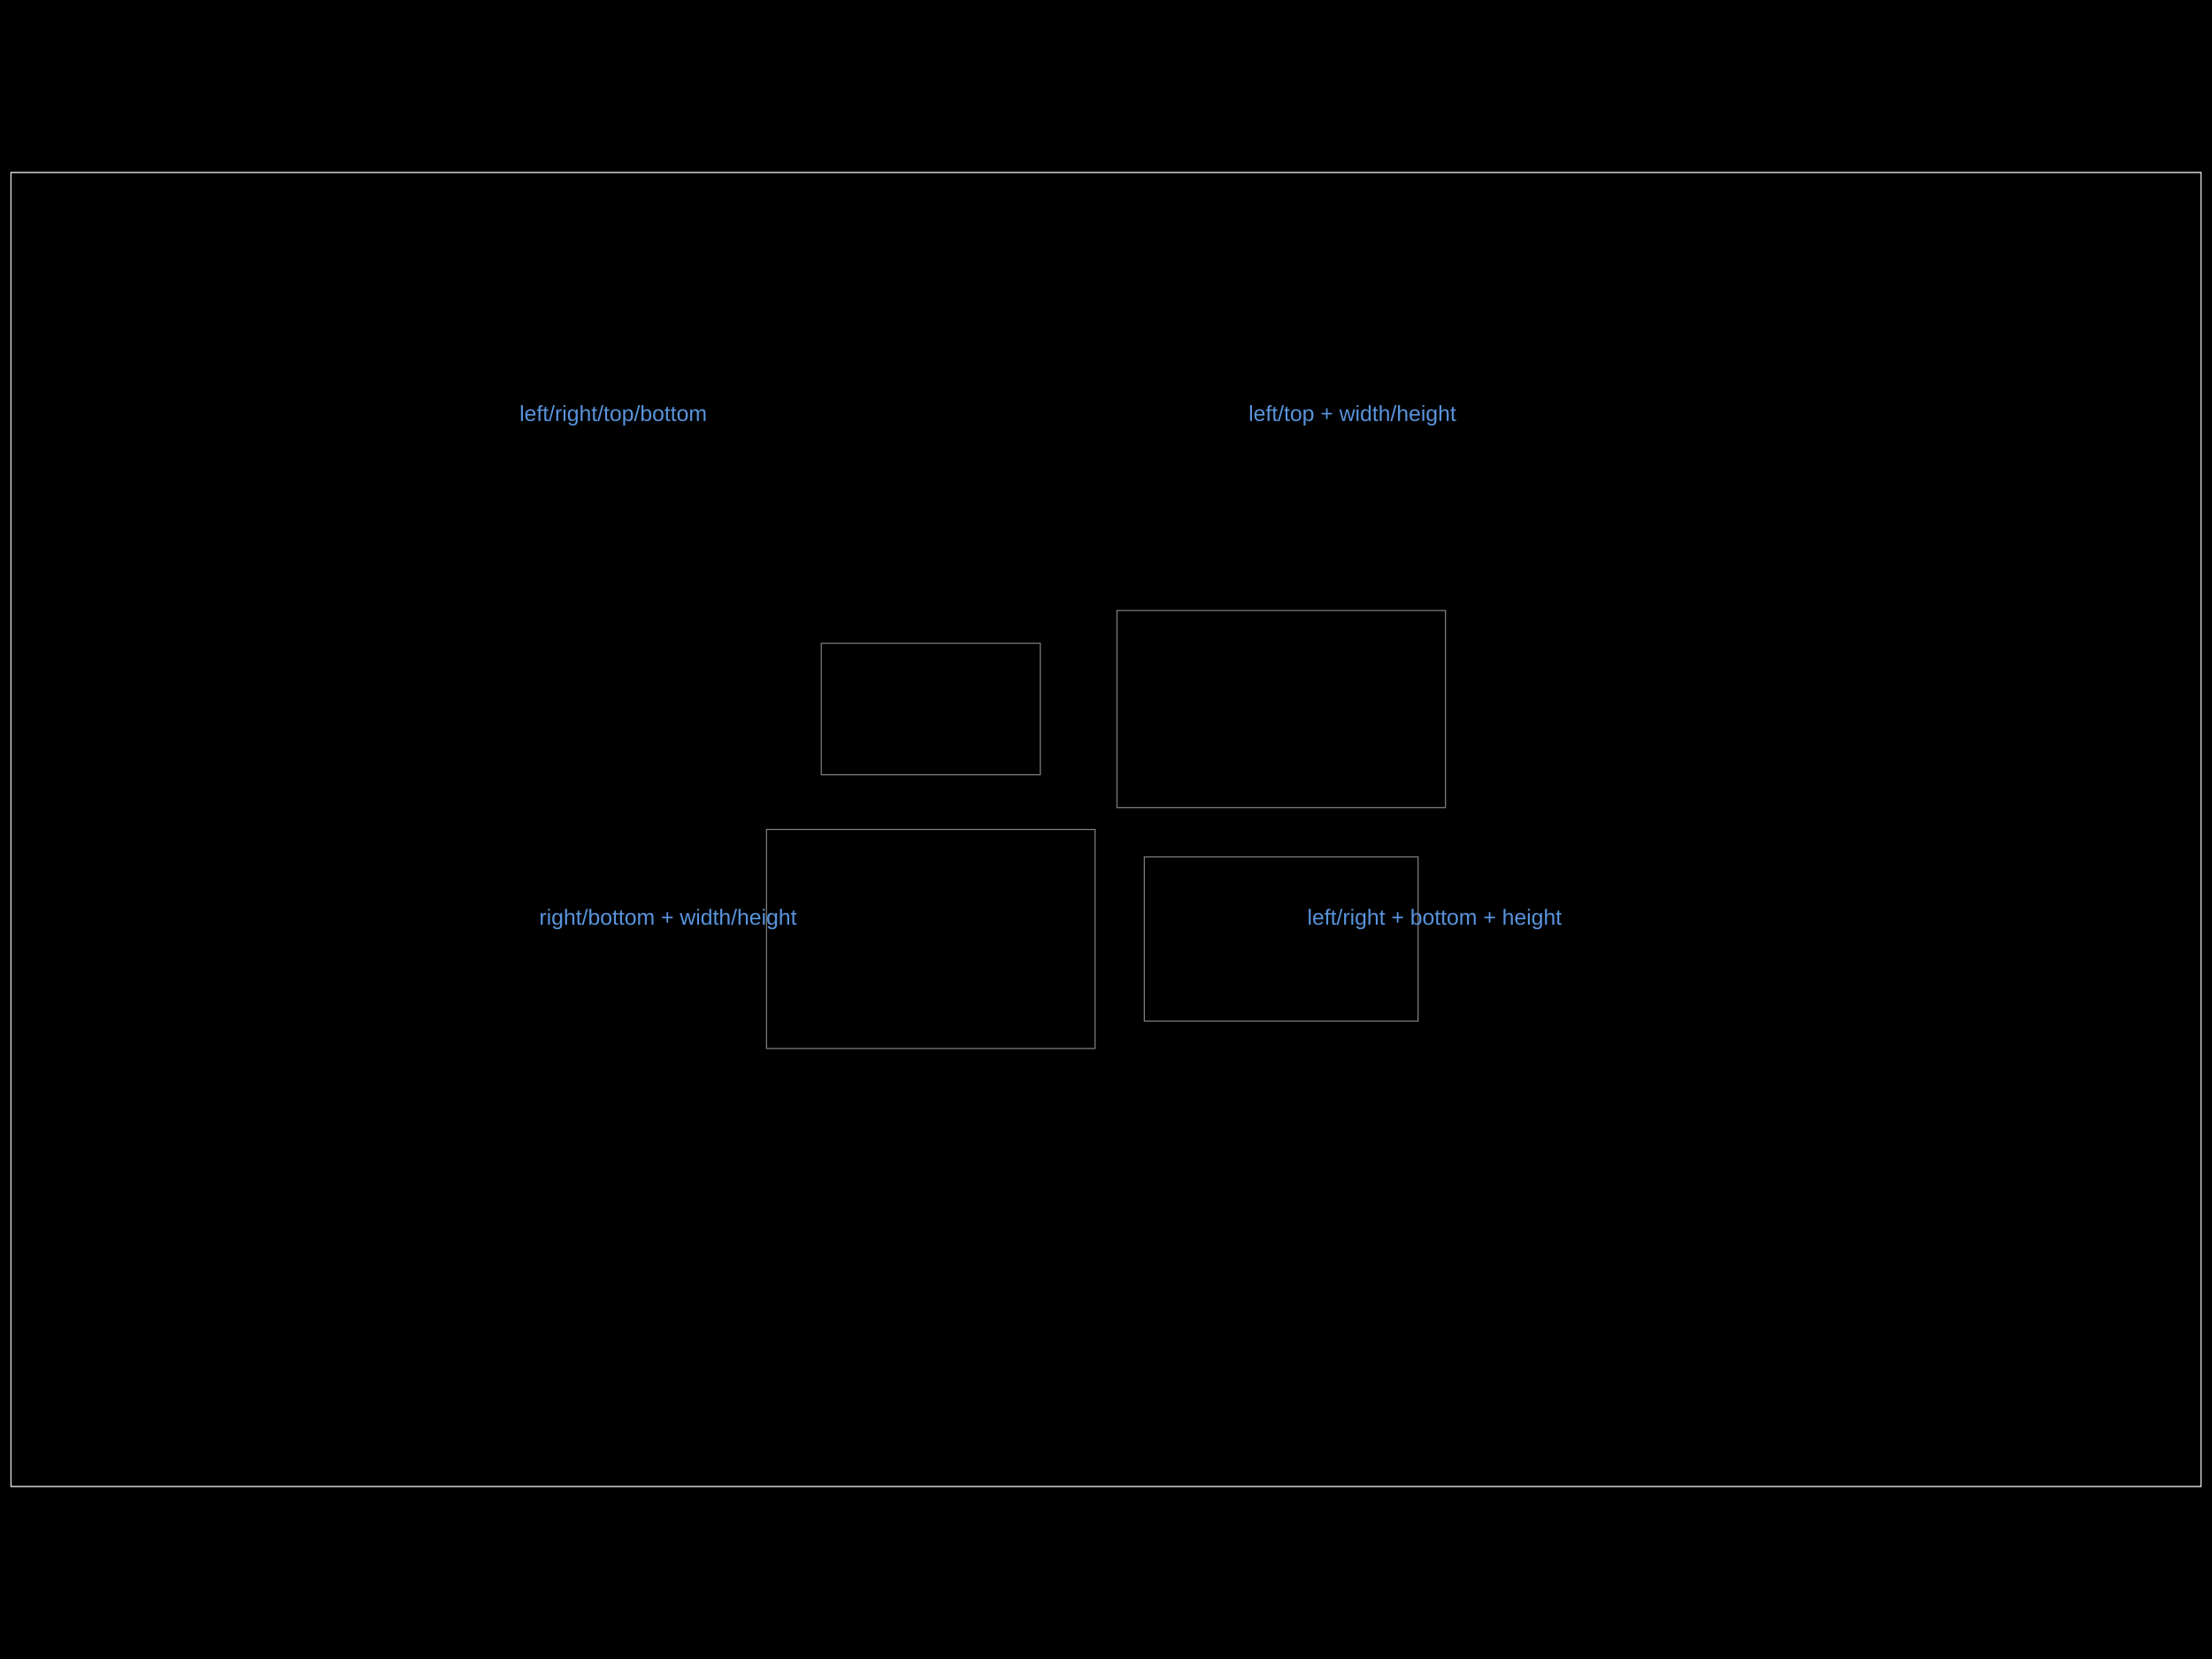
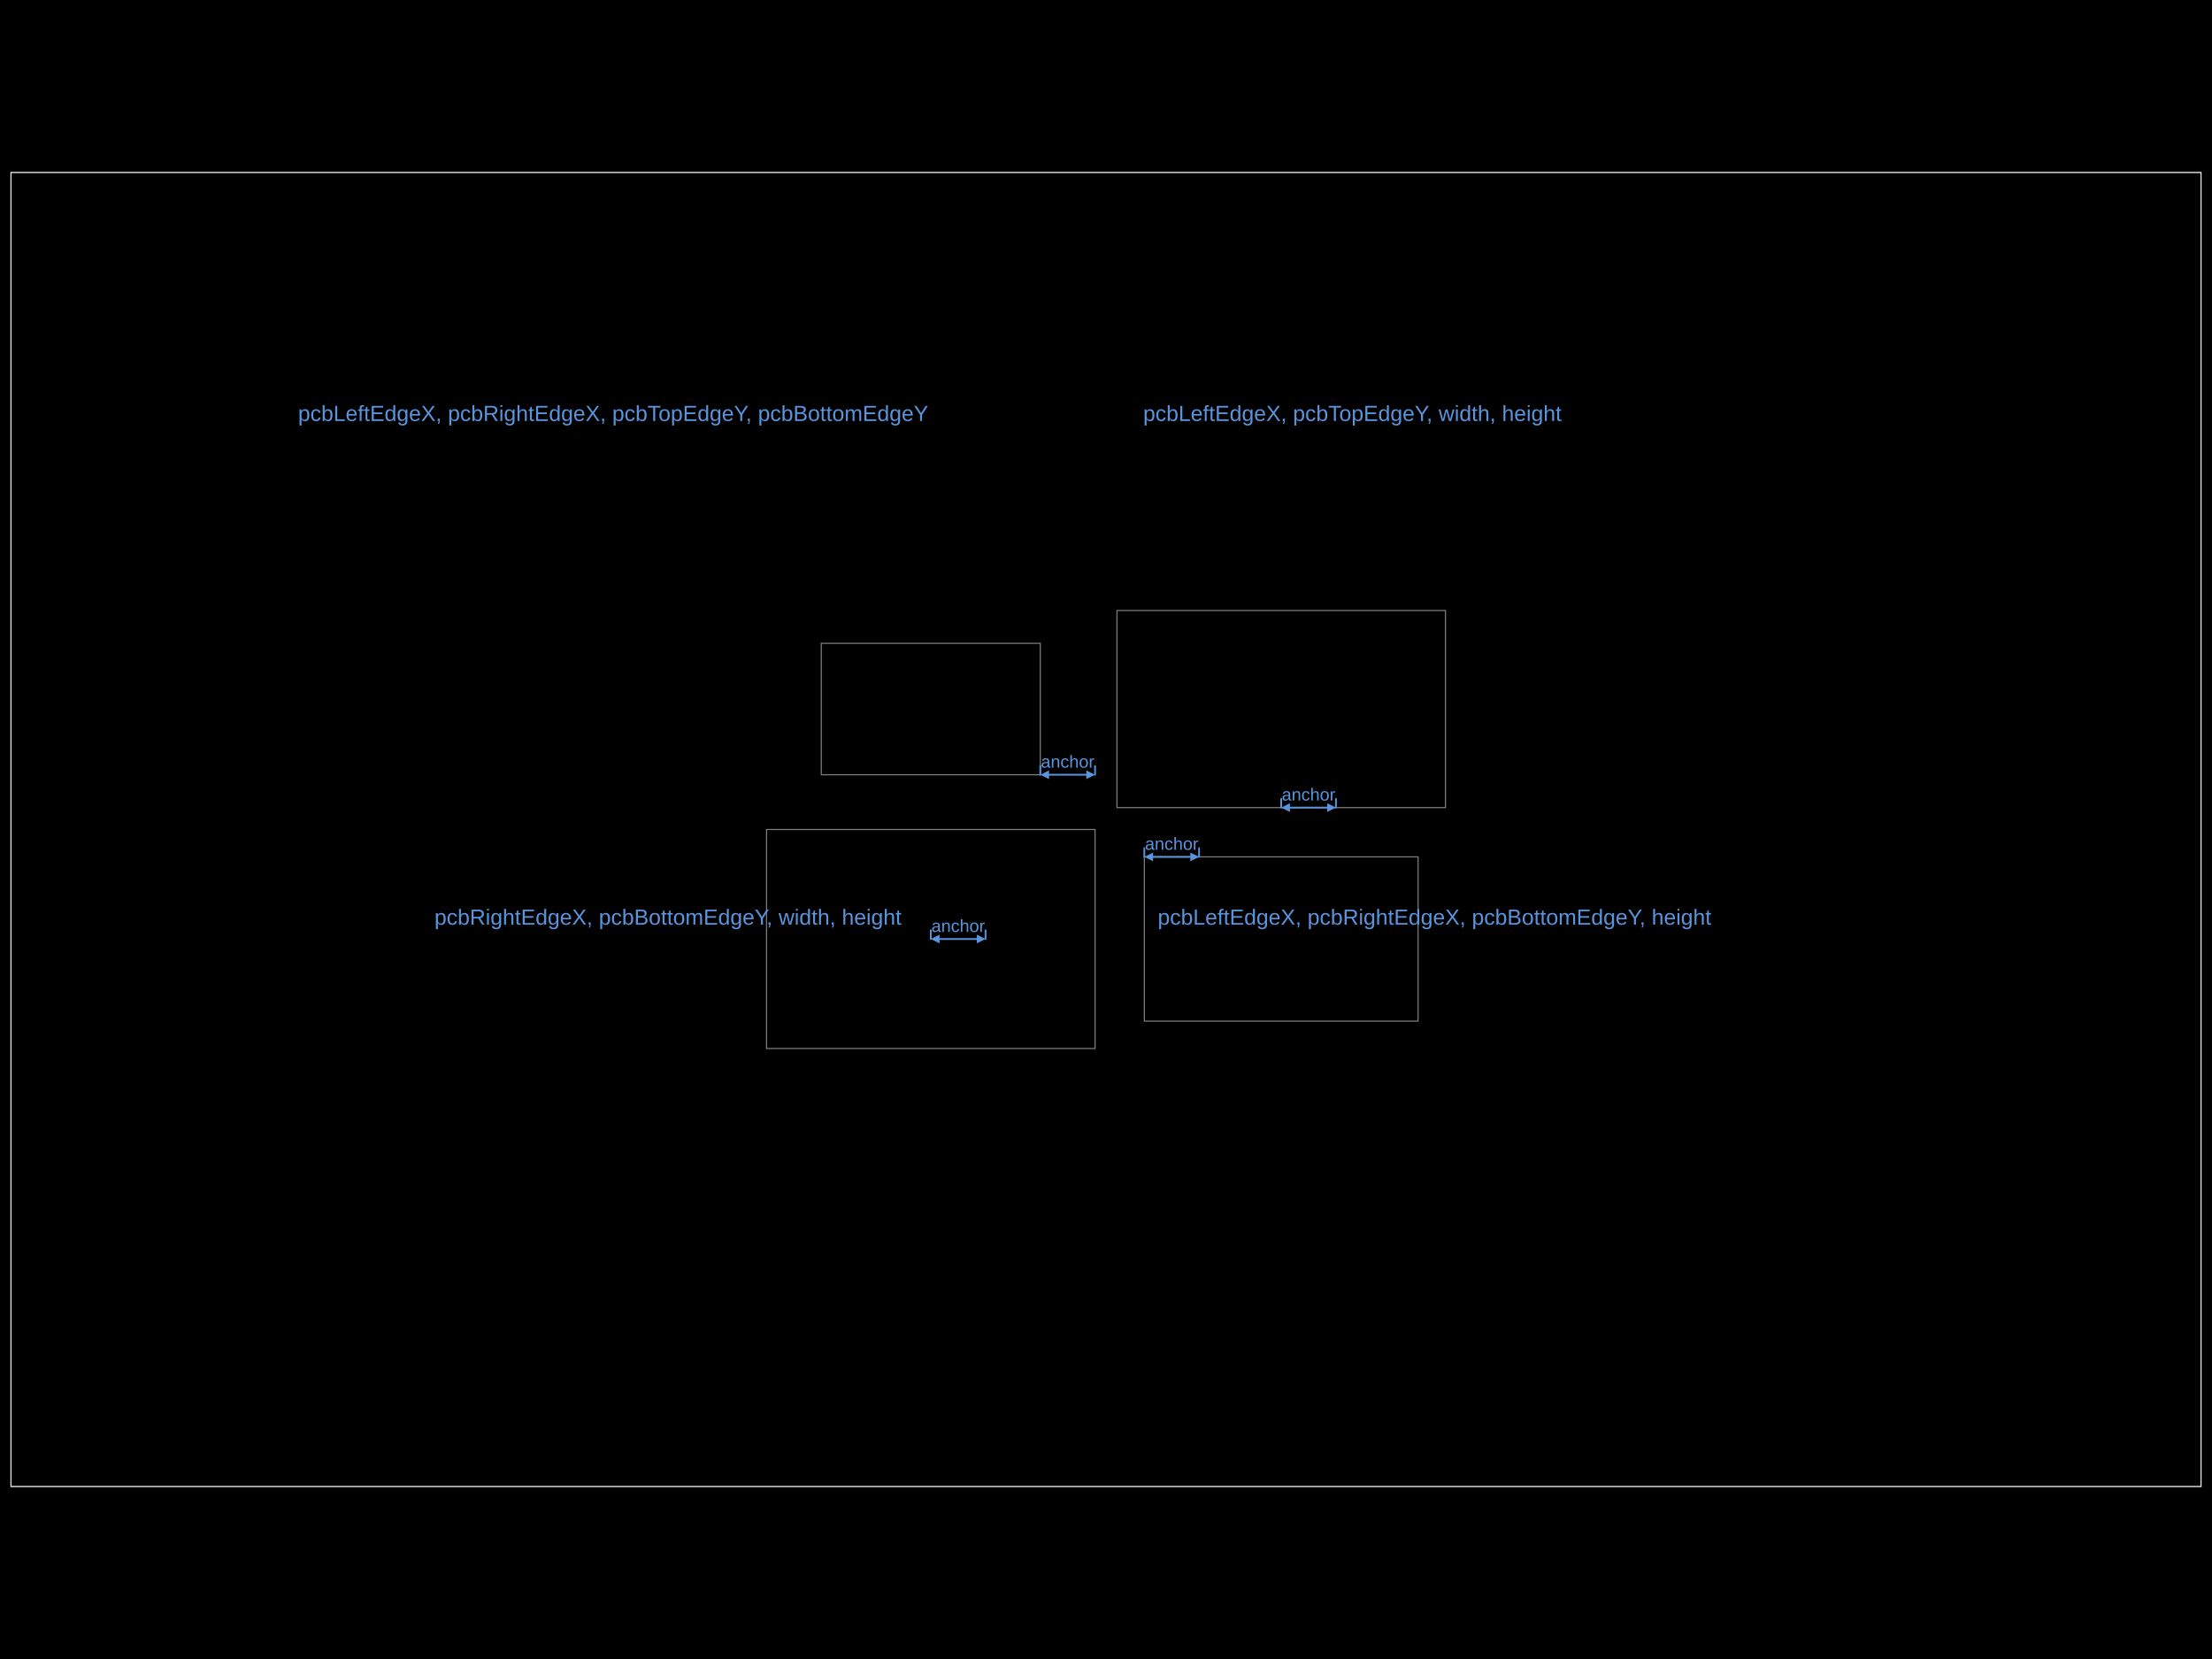
<svg xmlns="http://www.w3.org/2000/svg" width="800" height="600" data-software-used-string="@tscircuit/core@0.0.953">
  <style />
  <rect class="boundary" x="0" y="0" fill="#000" width="800" height="600" data-type="pcb_background" data-pcb-layer="global" />
  <rect class="pcb-boundary" fill="none" stroke="#fff" stroke-width="0.3" x="3.96" y="62.376" width="792.079" height="475.248" data-type="pcb_boundary" data-pcb-layer="global" />
  <path class="pcb-panel" d="M 3.96 537.624 L 796.04 537.624 L 796.04 62.376 L 3.96 62.376 Z" fill="none" stroke="rgba(255, 255, 255, 0.5)" stroke-width="0.396" data-type="pcb_panel" data-pcb-layer="board" />
  <path class="pcb-board" d="M 277.228 379.208 L 396.04 379.208 L 396.04 300 L 277.228 300 Z" fill="none" stroke="rgba(255, 255, 255, 0.5)" stroke-width="0.396" data-type="pcb_board" data-pcb-layer="board" />
  <path class="pcb-board" d="M 413.861 369.307 L 512.871 369.307 L 512.871 309.901 L 413.861 309.901 Z" fill="none" stroke="rgba(255, 255, 255, 0.5)" stroke-width="0.396" data-type="pcb_board" data-pcb-layer="board" />
  <path class="pcb-board" d="M 297.03 280.198 L 376.238 280.198 L 376.238 232.673 L 297.03 232.673 Z" fill="none" stroke="rgba(255, 255, 255, 0.5)" stroke-width="0.396" data-type="pcb_board" data-pcb-layer="board" />
  <path class="pcb-board" d="M 403.96 292.079 L 522.772 292.079 L 522.772 220.792 L 403.96 220.792 Z" fill="none" stroke="rgba(255, 255, 255, 0.5)" stroke-width="0.396" data-type="pcb_board" data-pcb-layer="board" />
-   <text x="221.782" y="149.505" fill="rgb(89, 148, 220)" font-family="Arial, sans-serif" font-size="7.921" text-anchor="middle" dominant-baseline="central" class="pcb-note-text" data-type="pcb_note_text" data-pcb-note-text-id="pcb_note_text_0" data-pcb-layer="overlay">left/right/top/bottom</text>
-   <text x="489.109" y="149.505" fill="rgb(89, 148, 220)" font-family="Arial, sans-serif" font-size="7.921" text-anchor="middle" dominant-baseline="central" class="pcb-note-text" data-type="pcb_note_text" data-pcb-note-text-id="pcb_note_text_1" data-pcb-layer="overlay">left/top + width/height</text>
-   <text x="241.584" y="331.683" fill="rgb(89, 148, 220)" font-family="Arial, sans-serif" font-size="7.921" text-anchor="middle" dominant-baseline="central" class="pcb-note-text" data-type="pcb_note_text" data-pcb-note-text-id="pcb_note_text_2" data-pcb-layer="overlay">right/bottom + width/height</text>
-   <text x="518.812" y="331.683" fill="rgb(89, 148, 220)" font-family="Arial, sans-serif" font-size="7.921" text-anchor="middle" dominant-baseline="central" class="pcb-note-text" data-type="pcb_note_text" data-pcb-note-text-id="pcb_note_text_3" data-pcb-layer="overlay">left/right + bottom + height</text>
+   <text x="221.782" y="149.505" fill="rgb(89, 148, 220)" font-family="Arial, sans-serif" font-size="7.921" text-anchor="middle" dominant-baseline="central" class="pcb-note-text" data-type="pcb_note_text" data-pcb-note-text-id="pcb_note_text_0" data-pcb-layer="overlay">pcbLeftEdgeX, pcbRightEdgeX, pcbTopEdgeY, pcbBottomEdgeY</text>
+   <g class="pcb-note-dimension" data-type="pcb_note_dimension" data-pcb-note-dimension-id="pcb_note_dimension_0" data-pcb-layer="overlay">
+     <path d="M 336.634 339.604 L 336.634 336.436" stroke="rgb(89, 148, 220)" fill="none" stroke-width="0.634" stroke-linecap="round" class="pcb-note-dimension-extension" />
+     <path d="M 356.436 339.604 L 356.436 336.436" stroke="rgb(89, 148, 220)" fill="none" stroke-width="0.634" stroke-linecap="round" class="pcb-note-dimension-extension" />
+     <path d="M 339.802 339.604 L 353.267 339.604" stroke="rgb(89, 148, 220)" fill="none" stroke-width="0.634" stroke-linecap="round" class="pcb-note-dimension-line" />
+     <path d="M 336.634 339.604 L 339.802 338.02 L 339.802 341.188 Z" fill="rgb(89, 148, 220)" class="pcb-note-dimension-arrow" />
+     <path d="M 356.436 339.604 L 353.267 338.02 L 353.267 341.188 Z" fill="rgb(89, 148, 220)" class="pcb-note-dimension-arrow" />
+     <text x="346.535" y="334.851" fill="rgb(89, 148, 220)" font-size="6.337" font-family="Arial, sans-serif" text-anchor="middle" dominant-baseline="central" class="pcb-note-dimension-text" transform="rotate(0 346.5347 334.8515)">anchor</text>
+   </g>
+   <text x="489.109" y="149.505" fill="rgb(89, 148, 220)" font-family="Arial, sans-serif" font-size="7.921" text-anchor="middle" dominant-baseline="central" class="pcb-note-text" data-type="pcb_note_text" data-pcb-note-text-id="pcb_note_text_1" data-pcb-layer="overlay">pcbLeftEdgeX, pcbTopEdgeY, width, height</text>
+   <g class="pcb-note-dimension" data-type="pcb_note_dimension" data-pcb-note-dimension-id="pcb_note_dimension_1" data-pcb-layer="overlay">
+     <path d="M 413.861 309.901 L 413.861 306.733" stroke="rgb(89, 148, 220)" fill="none" stroke-width="0.634" stroke-linecap="round" class="pcb-note-dimension-extension" />
+     <path d="M 433.663 309.901 L 433.663 306.733" stroke="rgb(89, 148, 220)" fill="none" stroke-width="0.634" stroke-linecap="round" class="pcb-note-dimension-extension" />
+     <path d="M 417.03 309.901 L 430.495 309.901" stroke="rgb(89, 148, 220)" fill="none" stroke-width="0.634" stroke-linecap="round" class="pcb-note-dimension-line" />
+     <path d="M 413.861 309.901 L 417.03 308.317 L 417.03 311.485 Z" fill="rgb(89, 148, 220)" class="pcb-note-dimension-arrow" />
+     <path d="M 433.663 309.901 L 430.495 308.317 L 430.495 311.485 Z" fill="rgb(89, 148, 220)" class="pcb-note-dimension-arrow" />
+     <text x="423.762" y="305.149" fill="rgb(89, 148, 220)" font-size="6.337" font-family="Arial, sans-serif" text-anchor="middle" dominant-baseline="central" class="pcb-note-dimension-text" transform="rotate(0 423.7624 305.1485)">anchor</text>
+   </g>
+   <text x="241.584" y="331.683" fill="rgb(89, 148, 220)" font-family="Arial, sans-serif" font-size="7.921" text-anchor="middle" dominant-baseline="central" class="pcb-note-text" data-type="pcb_note_text" data-pcb-note-text-id="pcb_note_text_2" data-pcb-layer="overlay">pcbRightEdgeX, pcbBottomEdgeY, width, height</text>
+   <g class="pcb-note-dimension" data-type="pcb_note_dimension" data-pcb-note-dimension-id="pcb_note_dimension_2" data-pcb-layer="overlay">
+     <path d="M 376.238 280.198 L 376.238 277.03" stroke="rgb(89, 148, 220)" fill="none" stroke-width="0.634" stroke-linecap="round" class="pcb-note-dimension-extension" />
+     <path d="M 396.04 280.198 L 396.04 277.03" stroke="rgb(89, 148, 220)" fill="none" stroke-width="0.634" stroke-linecap="round" class="pcb-note-dimension-extension" />
+     <path d="M 379.406 280.198 L 392.871 280.198" stroke="rgb(89, 148, 220)" fill="none" stroke-width="0.634" stroke-linecap="round" class="pcb-note-dimension-line" />
+     <path d="M 376.238 280.198 L 379.406 278.614 L 379.406 281.782 Z" fill="rgb(89, 148, 220)" class="pcb-note-dimension-arrow" />
+     <path d="M 396.04 280.198 L 392.871 278.614 L 392.871 281.782 Z" fill="rgb(89, 148, 220)" class="pcb-note-dimension-arrow" />
+     <text x="386.139" y="275.446" fill="rgb(89, 148, 220)" font-size="6.337" font-family="Arial, sans-serif" text-anchor="middle" dominant-baseline="central" class="pcb-note-dimension-text" transform="rotate(0 386.1386 275.4455)">anchor</text>
+   </g>
+   <text x="518.812" y="331.683" fill="rgb(89, 148, 220)" font-family="Arial, sans-serif" font-size="7.921" text-anchor="middle" dominant-baseline="central" class="pcb-note-text" data-type="pcb_note_text" data-pcb-note-text-id="pcb_note_text_3" data-pcb-layer="overlay">pcbLeftEdgeX, pcbRightEdgeX, pcbBottomEdgeY, height</text>
+   <g class="pcb-note-dimension" data-type="pcb_note_dimension" data-pcb-note-dimension-id="pcb_note_dimension_3" data-pcb-layer="overlay">
+     <path d="M 463.366 292.079 L 463.366 288.911" stroke="rgb(89, 148, 220)" fill="none" stroke-width="0.634" stroke-linecap="round" class="pcb-note-dimension-extension" />
+     <path d="M 483.168 292.079 L 483.168 288.911" stroke="rgb(89, 148, 220)" fill="none" stroke-width="0.634" stroke-linecap="round" class="pcb-note-dimension-extension" />
+     <path d="M 466.535 292.079 L 480 292.079" stroke="rgb(89, 148, 220)" fill="none" stroke-width="0.634" stroke-linecap="round" class="pcb-note-dimension-line" />
+     <path d="M 463.366 292.079 L 466.535 290.495 L 466.535 293.663 Z" fill="rgb(89, 148, 220)" class="pcb-note-dimension-arrow" />
+     <path d="M 483.168 292.079 L 480 290.495 L 480 293.663 Z" fill="rgb(89, 148, 220)" class="pcb-note-dimension-arrow" />
+     <text x="473.267" y="287.327" fill="rgb(89, 148, 220)" font-size="6.337" font-family="Arial, sans-serif" text-anchor="middle" dominant-baseline="central" class="pcb-note-dimension-text" transform="rotate(0 473.2673 287.3267)">anchor</text>
+   </g>
</svg>
